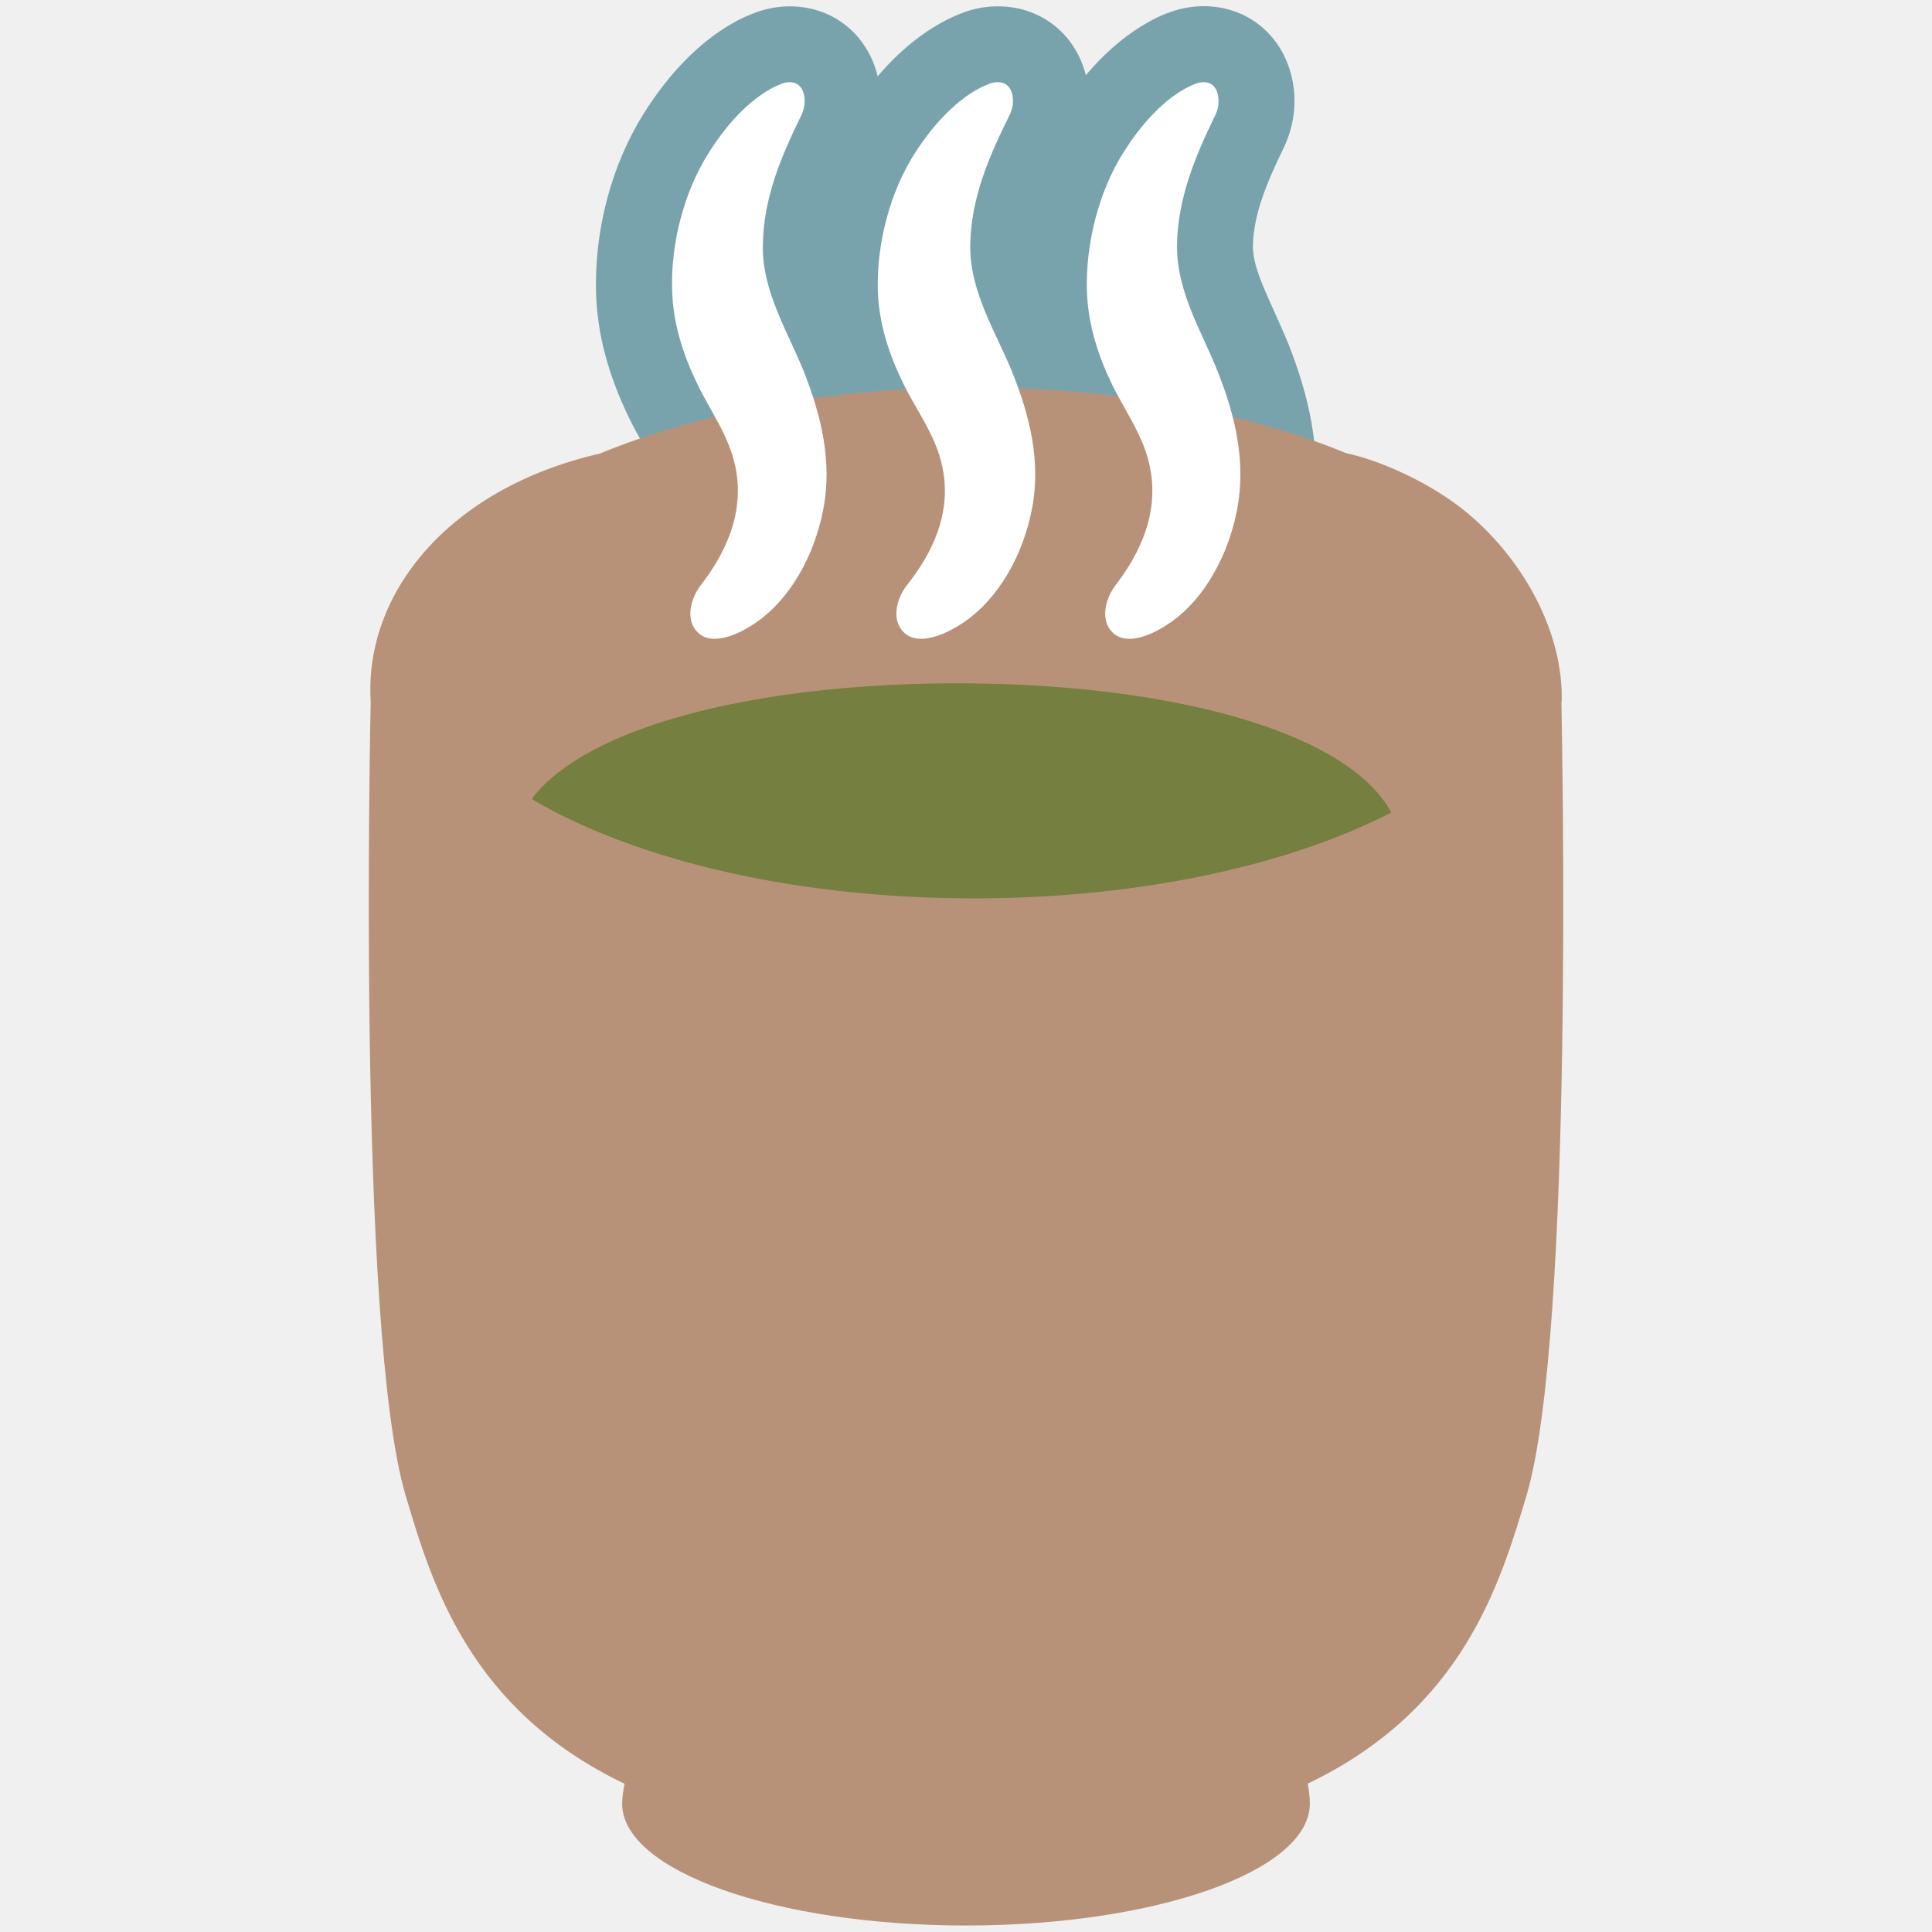
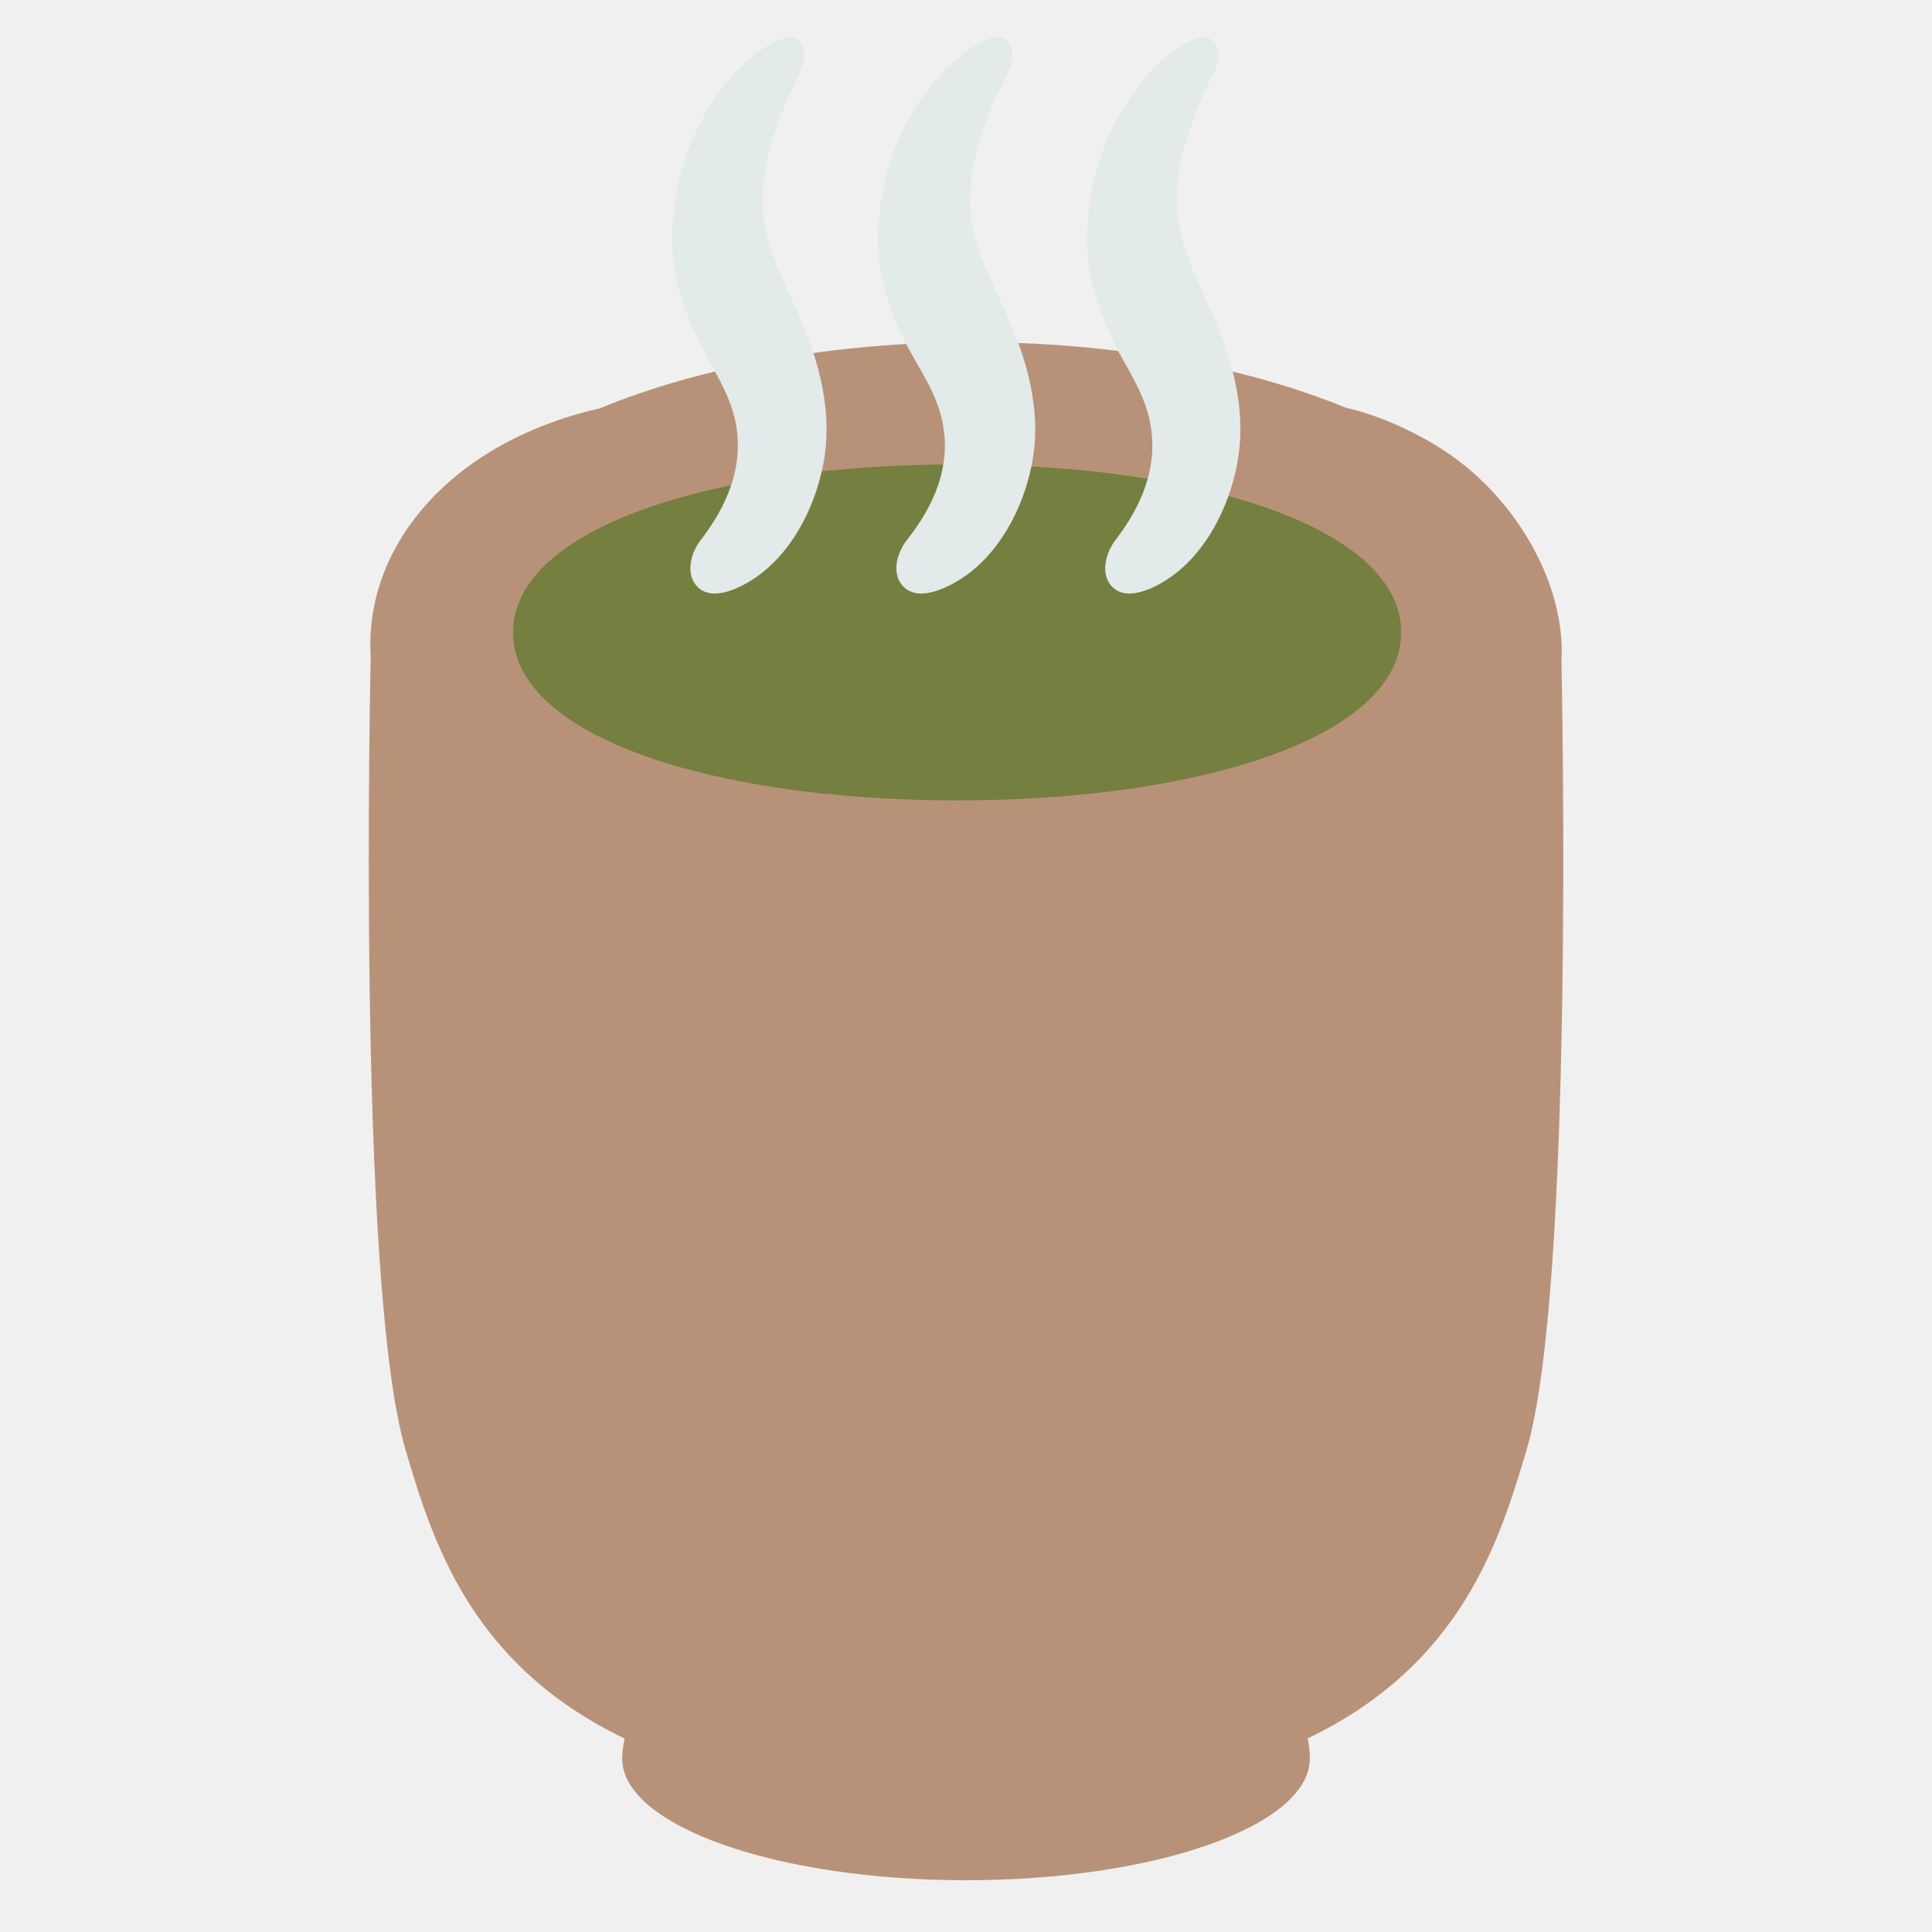
- <svg xmlns="http://www.w3.org/2000/svg" xmlns:xlink="http://www.w3.org/1999/xlink" width="128" height="128">
-   <path d="M48.72 30.91c.64 3.08-.67 5.76-2.29 7.86-.67.86-1.06 2.31-.19 3.14 1.03.99 2.95-.02 3.97-.75 2.13-1.52 3.72-4.3 4.32-7.34.64-3.21-.13-6.27-1.24-9.12-1.04-2.64-2.79-5.32-2.75-8.43.03-3.18 1.26-6 2.54-8.61.16-.35.27-.76.22-1.18-.12-1.02-.83-1.16-1.46-.95-.27.1-.56.23-.84.39-1.6.92-2.98 2.5-4.08 4.26-1.56 2.48-2.49 5.87-2.39 9.07.07 2.27.76 4.32 1.68 6.21.85 1.77 2.08 3.4 2.51 5.45z" fill="#fff" />
-   <path d="M47.35 47.36c-1.74 0-3.37-.64-4.59-1.8-2.61-2.48-2.75-6.73-.32-9.87 1.5-1.94 1.48-3.07 1.34-3.75-.13-.65-.59-1.46-1.11-2.4-.35-.62-.7-1.24-1-1.87-1.39-2.87-2.1-5.57-2.18-8.26-.12-4.17 1.03-8.5 3.16-11.89 1.69-2.68 3.65-4.69 5.83-5.95.54-.32 1.13-.58 1.72-.79.7-.24 1.42-.36 2.13-.36 3.15 0 5.6 2.26 5.97 5.49.16 1.32-.09 2.68-.69 3.94-1.02 2.09-2.02 4.29-2.04 6.47-.02 1.18.66 2.65 1.38 4.21.36.78.71 1.55 1.01 2.31 1.1 2.81 2.46 7.1 1.5 11.95-.88 4.4-3.18 8.22-6.35 10.46-1.32.97-3.41 2.11-5.76 2.11z" fill="#78a3ad" />
-   <path d="M62.43 30.91c.66 3.08-.68 5.76-2.34 7.86-.68.86-1.08 2.31-.19 3.14 1.05.99 3.01-.02 4.05-.75 2.18-1.52 3.79-4.3 4.4-7.34.65-3.21-.13-6.27-1.27-9.12-1.06-2.64-2.83-5.32-2.8-8.43.04-3.18 1.29-6 2.59-8.61.17-.35.28-.76.23-1.18-.11-1.02-.84-1.16-1.49-.95-.27.1-.57.23-.86.39-1.63.92-3.03 2.5-4.16 4.26-1.58 2.48-2.52 5.87-2.43 9.07.07 2.27.78 4.32 1.71 6.21.87 1.77 2.13 3.4 2.56 5.45z" fill="#fff" />
-   <path d="M61.04 47.36c-1.74 0-3.36-.63-4.58-1.77-2.67-2.5-2.81-6.77-.31-9.94 1.69-2.15 1.46-3.26 1.36-3.69-.14-.65-.6-1.45-1.13-2.39-.35-.62-.7-1.23-1.01-1.86-1.42-2.87-2.14-5.58-2.22-8.29-.12-4.2 1.05-8.55 3.22-11.94 1.71-2.69 3.71-4.68 5.91-5.93.55-.31 1.14-.58 1.74-.79a6.55 6.55 0 0 1 2.1-.34c3.16 0 5.62 2.26 5.99 5.48.16 1.35-.09 2.74-.72 4-1.03 2.07-2.04 4.27-2.07 6.42-.01 1.16.67 2.62 1.4 4.18.37.78.73 1.55 1.04 2.32 1.12 2.81 2.51 7.12 1.53 11.98-.89 4.42-3.24 8.22-6.46 10.48-1.34.95-3.45 2.08-5.79 2.08z" fill="#78a3ad" />
-   <g>
-     <path d="M76.18 30.91c.64 3.08-.66 5.76-2.27 7.86-.66.86-1.06 2.31-.19 3.14 1.03.99 2.93-.02 3.94-.75 2.12-1.52 3.69-4.3 4.29-7.34.63-3.21-.12-6.27-1.24-9.12-1.03-2.64-2.76-5.32-2.73-8.43.04-3.18 1.25-6 2.52-8.61.17-.35.27-.76.22-1.18-.11-1.02-.82-1.16-1.45-.95-.28.1-.56.23-.84.39-1.59.92-2.95 2.5-4.05 4.26-1.54 2.48-2.46 5.87-2.37 9.07.07 2.27.75 4.32 1.66 6.21.86 1.77 2.09 3.4 2.51 5.45z" fill="#fff" />
-     <path d="M74.82 47.36c-1.75 0-3.38-.65-4.6-1.82-2.58-2.48-2.72-6.71-.31-9.85 1.49-1.94 1.48-3.08 1.34-3.77-.14-.65-.59-1.46-1.12-2.41-.34-.61-.68-1.22-.98-1.86-1.38-2.86-2.08-5.56-2.16-8.25-.12-4.17 1.02-8.5 3.12-11.88 1.68-2.69 3.62-4.69 5.79-5.95.53-.32 1.12-.6 1.72-.8.69-.24 1.41-.36 2.13-.36 3.15 0 5.6 2.26 5.97 5.5.15 1.34-.09 2.7-.7 3.94-1 2.08-1.99 4.29-2.01 6.48-.01 1.17.66 2.65 1.37 4.21.35.78.7 1.56 1.01 2.32 1.09 2.8 2.44 7.08 1.48 11.92-.87 4.4-3.16 8.21-6.29 10.46-1.32.98-3.41 2.12-5.76 2.12z" fill="#78a3ad" />
+ <svg xmlns="http://www.w3.org/2000/svg" xmlns:xlink="http://www.w3.org/1999/xlink" width="128" height="128" style="enable-background:new 0 0 128 128;" version="1.1" id="svg54920" xml:space="preserve">
+   <defs id="defs54924">
+     <defs id="defs54899">
+       <ellipse id="SVGID_1_" cx="64.51" cy="42.6" rx="36.99" ry="16.92" />
+     </defs>
+     <clipPath id="SVGID_2_">
+       <use style="overflow:visible" xlink:href="#SVGID_1_" id="use54901" />
+     </clipPath>
+     <clipPath id="SVGID_2_-3">
+       <use style="overflow:visible" xlink:href="#SVGID_1_" id="use54901-9" />
+     </clipPath>
+   </defs>
+   <g id="g54894" transform="translate(0,-3.00032)">
+     <g id="g54880">
+       <path d="m 48.72,30.91 c 0.64,3.08 -0.67,5.76 -2.29,7.86 -0.67,0.86 -1.06,2.31 -0.19,3.14 1.03,0.99 2.95,-0.02 3.97,-0.75 2.13,-1.52 3.72,-4.3 4.32,-7.34 0.64,-3.21 -0.13,-6.27 -1.24,-9.12 -1.04,-2.64 -2.79,-5.32 -2.75,-8.43 0.03,-3.18 1.26,-6 2.54,-8.61 C 53.24,7.31 53.35,6.9 53.3,6.48 53.18,5.46 52.47,5.32 51.84,5.53 51.57,5.63 51.28,5.76 51,5.92 c -1.6,0.92 -2.98,2.5 -4.08,4.26 -1.56,2.48 -2.49,5.87 -2.39,9.07 0.07,2.27 0.76,4.32 1.68,6.21 0.85,1.77 2.08,3.4 2.51,5.45 z" style="fill:#ffffff" id="path54876" />
+     </g>
+     <g id="g54886">
+       <path d="m 62.43,30.91 c 0.66,3.08 -0.68,5.76 -2.34,7.86 -0.68,0.86 -1.08,2.31 -0.19,3.14 1.05,0.99 3.01,-0.02 4.05,-0.75 2.18,-1.52 3.79,-4.3 4.4,-7.34 0.65,-3.21 -0.13,-6.27 -1.27,-9.12 -1.06,-2.64 -2.83,-5.32 -2.8,-8.43 0.04,-3.18 1.29,-6 2.59,-8.61 C 67.04,7.31 67.15,6.9 67.1,6.48 66.99,5.46 66.26,5.32 65.61,5.53 c -0.27,0.1 -0.57,0.23 -0.86,0.39 -1.63,0.92 -3.03,2.5 -4.16,4.26 -1.58,2.48 -2.52,5.87 -2.43,9.07 0.07,2.27 0.78,4.32 1.71,6.21 0.87,1.77 2.13,3.4 2.56,5.45 z" style="fill:#ffffff" id="path54882" />
+     </g>
+     <g id="g54892">
+       <path d="m 76.18,30.91 c 0.64,3.08 -0.66,5.76 -2.27,7.86 -0.66,0.86 -1.06,2.31 -0.19,3.14 1.03,0.99 2.93,-0.02 3.94,-0.75 2.12,-1.52 3.69,-4.3 4.29,-7.34 0.63,-3.21 -0.12,-6.27 -1.24,-9.12 -1.03,-2.64 -2.76,-5.32 -2.73,-8.43 0.04,-3.18 1.25,-6 2.52,-8.61 C 80.67,7.31 80.77,6.9 80.72,6.48 80.61,5.46 79.9,5.32 79.27,5.53 c -0.28,0.1 -0.56,0.23 -0.84,0.39 -1.59,0.92 -2.95,2.5 -4.05,4.26 -1.54,2.48 -2.46,5.87 -2.37,9.07 0.07,2.27 0.75,4.32 1.66,6.21 0.86,1.77 2.09,3.4 2.51,5.45 z" style="fill:#ffffff" id="path54888" />
+     </g>
  </g>
-   <g>
-     <path d="M103.45 46.62c0-.1.02-.2.02-.3.06-5.24-3.45-10.63-7.74-13.43-1.75-1.16-4.27-2.37-6.55-2.87-6.55-2.69-15.19-4.35-24.67-4.35-9.56 0-18.23 1.68-24.79 4.39h-.02c-10.01 2.31-15.59 9.28-15.14 16.43 0 .05-.95 41.63 2.32 52.61 1.75 5.88 4.23 14.16 14.5 19.08-.1.49-.16.96-.16 1.32 0 4.46 10.2 8.07 22.78 8.07 12.59 0 22.78-3.61 22.78-8.07 0-.35-.04-.84-.14-1.33 10.27-4.92 12.73-13.2 14.49-19.07 3.17-10.64 2.36-50.01 2.32-52.48z" fill="#b89278" />
-     <defs>
-       <ellipse id="a" cx="64.51" cy="42.6" rx="36.99" ry="16.92" />
-     </defs>
-     <clipPath id="b">
-       <use xlink:href="#a" overflow="visible" />
-     </clipPath>
-     <path d="M92.83 56.4c0 6.88-13.17 11.13-29.42 11.13S33.99 63.28 33.99 56.4c0-6.88 13.18-11.13 29.42-11.13 16.25 0 29.42 4.25 29.42 11.13z" clip-path="url(#b)" fill="#757f3f" />
-   </g>
-   <g fill="#fff">
-     <path d="M48.72 30.91c.64 3.08-.67 5.76-2.29 7.86-.67.86-1.06 2.31-.19 3.14 1.03.99 2.95-.02 3.97-.75 2.13-1.52 3.72-4.3 4.32-7.34.64-3.21-.13-6.27-1.24-9.12-1.04-2.64-2.79-5.32-2.75-8.43.03-3.18 1.26-6 2.54-8.61.16-.35.27-.76.22-1.18-.12-1.02-.83-1.16-1.46-.95-.27.1-.56.23-.84.39-1.6.92-2.98 2.5-4.08 4.26-1.56 2.48-2.49 5.87-2.39 9.07.07 2.27.76 4.32 1.68 6.21.85 1.77 2.08 3.4 2.51 5.45zM62.43 30.91c.66 3.08-.68 5.76-2.34 7.86-.68.86-1.08 2.31-.19 3.14 1.05.99 3.01-.02 4.05-.75 2.18-1.52 3.79-4.3 4.4-7.34.65-3.21-.13-6.27-1.27-9.12-1.06-2.64-2.83-5.32-2.8-8.43.04-3.18 1.29-6 2.59-8.61.17-.35.28-.76.23-1.18-.11-1.02-.84-1.16-1.49-.95-.27.1-.57.23-.86.39-1.63.92-3.03 2.5-4.16 4.26-1.58 2.48-2.52 5.87-2.43 9.07.07 2.27.78 4.32 1.71 6.21.87 1.77 2.13 3.4 2.56 5.45zM76.18 30.91c.64 3.08-.66 5.76-2.27 7.86-.66.86-1.06 2.31-.19 3.14 1.03.99 2.93-.02 3.94-.75 2.12-1.52 3.69-4.3 4.29-7.34.63-3.21-.12-6.27-1.24-9.12-1.03-2.64-2.76-5.32-2.73-8.43.04-3.18 1.25-6 2.52-8.61.17-.35.27-.76.22-1.18-.11-1.02-.82-1.16-1.45-.95-.28.1-.56.23-.84.39-1.59.92-2.95 2.5-4.05 4.26-1.54 2.48-2.46 5.87-2.37 9.07.07 2.27.75 4.32 1.66 6.21.86 1.77 2.09 3.4 2.51 5.45z" />
+   <path d="m 103.45,43.62 c 0,-0.1 0.02,-0.2 0.02,-0.3 0.06,-5.24 -3.45,-10.63 -7.74,-13.43 -1.75,-1.16 -4.27,-2.37 -6.55,-2.87 -6.55,-2.69 -15.19,-4.35 -24.67,-4.35 -9.56,0 -18.23,1.68 -24.79,4.39 -0.01,0 -0.02,0 -0.02,0 -10.01,2.31 -15.59,9.28 -15.14,16.43 0,0.05 -0.95,41.63 2.32,52.61 1.75,5.88 4.23,14.16 14.5,19.08 -0.1,0.49 -0.16,0.96 -0.16,1.32 0,4.46 10.2,8.07 22.78,8.07 12.59,0 22.78,-3.61 22.78,-8.07 0,-0.35 -0.04,-0.84 -0.14,-1.33 10.27,-4.92 12.73,-13.2 14.49,-19.07 3.17,-10.64 2.36,-50.01 2.32,-52.48 z" style="fill:#b89278" id="path54896" />
+   <path d="m 92.83,44.899 c 0,6.88 -13.17,11.13 -29.42,11.13 -16.25,0 -29.42,-4.25 -29.42,-11.13 0,-6.88 13.18,-11.13 29.42,-11.13 16.25,0 29.42,4.25 29.42,11.13 z" style="fill:#757f3f;fill-opacity:1" clip-path="url(#SVGID_2_)" id="path54904" transform="translate(0,-3.00032)" />
+   <g id="g54916" transform="translate(0,-3.00032)">
+     <path d="m 48.72,30.91 c 0.64,3.08 -0.67,5.76 -2.29,7.86 -0.67,0.86 -1.06,2.31 -0.19,3.14 1.03,0.99 2.95,-0.02 3.97,-0.75 2.13,-1.52 3.72,-4.3 4.32,-7.34 0.64,-3.21 -0.13,-6.27 -1.24,-9.12 -1.04,-2.64 -2.79,-5.32 -2.75,-8.43 0.03,-3.18 1.26,-6 2.54,-8.61 C 53.24,7.31 53.35,6.9 53.3,6.48 53.18,5.46 52.47,5.32 51.84,5.53 51.57,5.63 51.28,5.76 51,5.92 c -1.6,0.92 -2.98,2.5 -4.08,4.26 -1.56,2.48 -2.49,5.87 -2.39,9.07 0.07,2.27 0.76,4.32 1.68,6.21 0.85,1.77 2.08,3.4 2.51,5.45 z" style="fill:#e3eaea;fill-opacity:1" id="path54910" />
+     <path d="m 62.43,30.91 c 0.66,3.08 -0.68,5.76 -2.34,7.86 -0.68,0.86 -1.08,2.31 -0.19,3.14 1.05,0.99 3.01,-0.02 4.05,-0.75 2.18,-1.52 3.79,-4.3 4.4,-7.34 0.65,-3.21 -0.13,-6.27 -1.27,-9.12 -1.06,-2.64 -2.83,-5.32 -2.8,-8.43 0.04,-3.18 1.29,-6 2.59,-8.61 C 67.04,7.31 67.15,6.9 67.1,6.48 66.99,5.46 66.26,5.32 65.61,5.53 c -0.27,0.1 -0.57,0.23 -0.86,0.39 -1.63,0.92 -3.03,2.5 -4.16,4.26 -1.58,2.48 -2.52,5.87 -2.43,9.07 0.07,2.27 0.78,4.32 1.71,6.21 0.87,1.77 2.13,3.4 2.56,5.45 z" style="fill:#e3eaea;fill-opacity:1" id="path54912" />
+     <path d="m 76.18,30.91 c 0.64,3.08 -0.66,5.76 -2.27,7.86 -0.66,0.86 -1.06,2.31 -0.19,3.14 1.03,0.99 2.93,-0.02 3.94,-0.75 2.12,-1.52 3.69,-4.3 4.29,-7.34 0.63,-3.21 -0.12,-6.27 -1.24,-9.12 -1.03,-2.64 -2.76,-5.32 -2.73,-8.43 0.04,-3.18 1.25,-6 2.52,-8.61 C 80.67,7.31 80.77,6.9 80.72,6.48 80.61,5.46 79.9,5.32 79.27,5.53 c -0.28,0.1 -0.56,0.23 -0.84,0.39 -1.59,0.92 -2.95,2.5 -4.05,4.26 -1.54,2.48 -2.46,5.87 -2.37,9.07 0.07,2.27 0.75,4.32 1.66,6.21 0.86,1.77 2.09,3.4 2.51,5.45 z" style="fill:#e3eaea;fill-opacity:1" id="path54914" />
  </g>
</svg>
